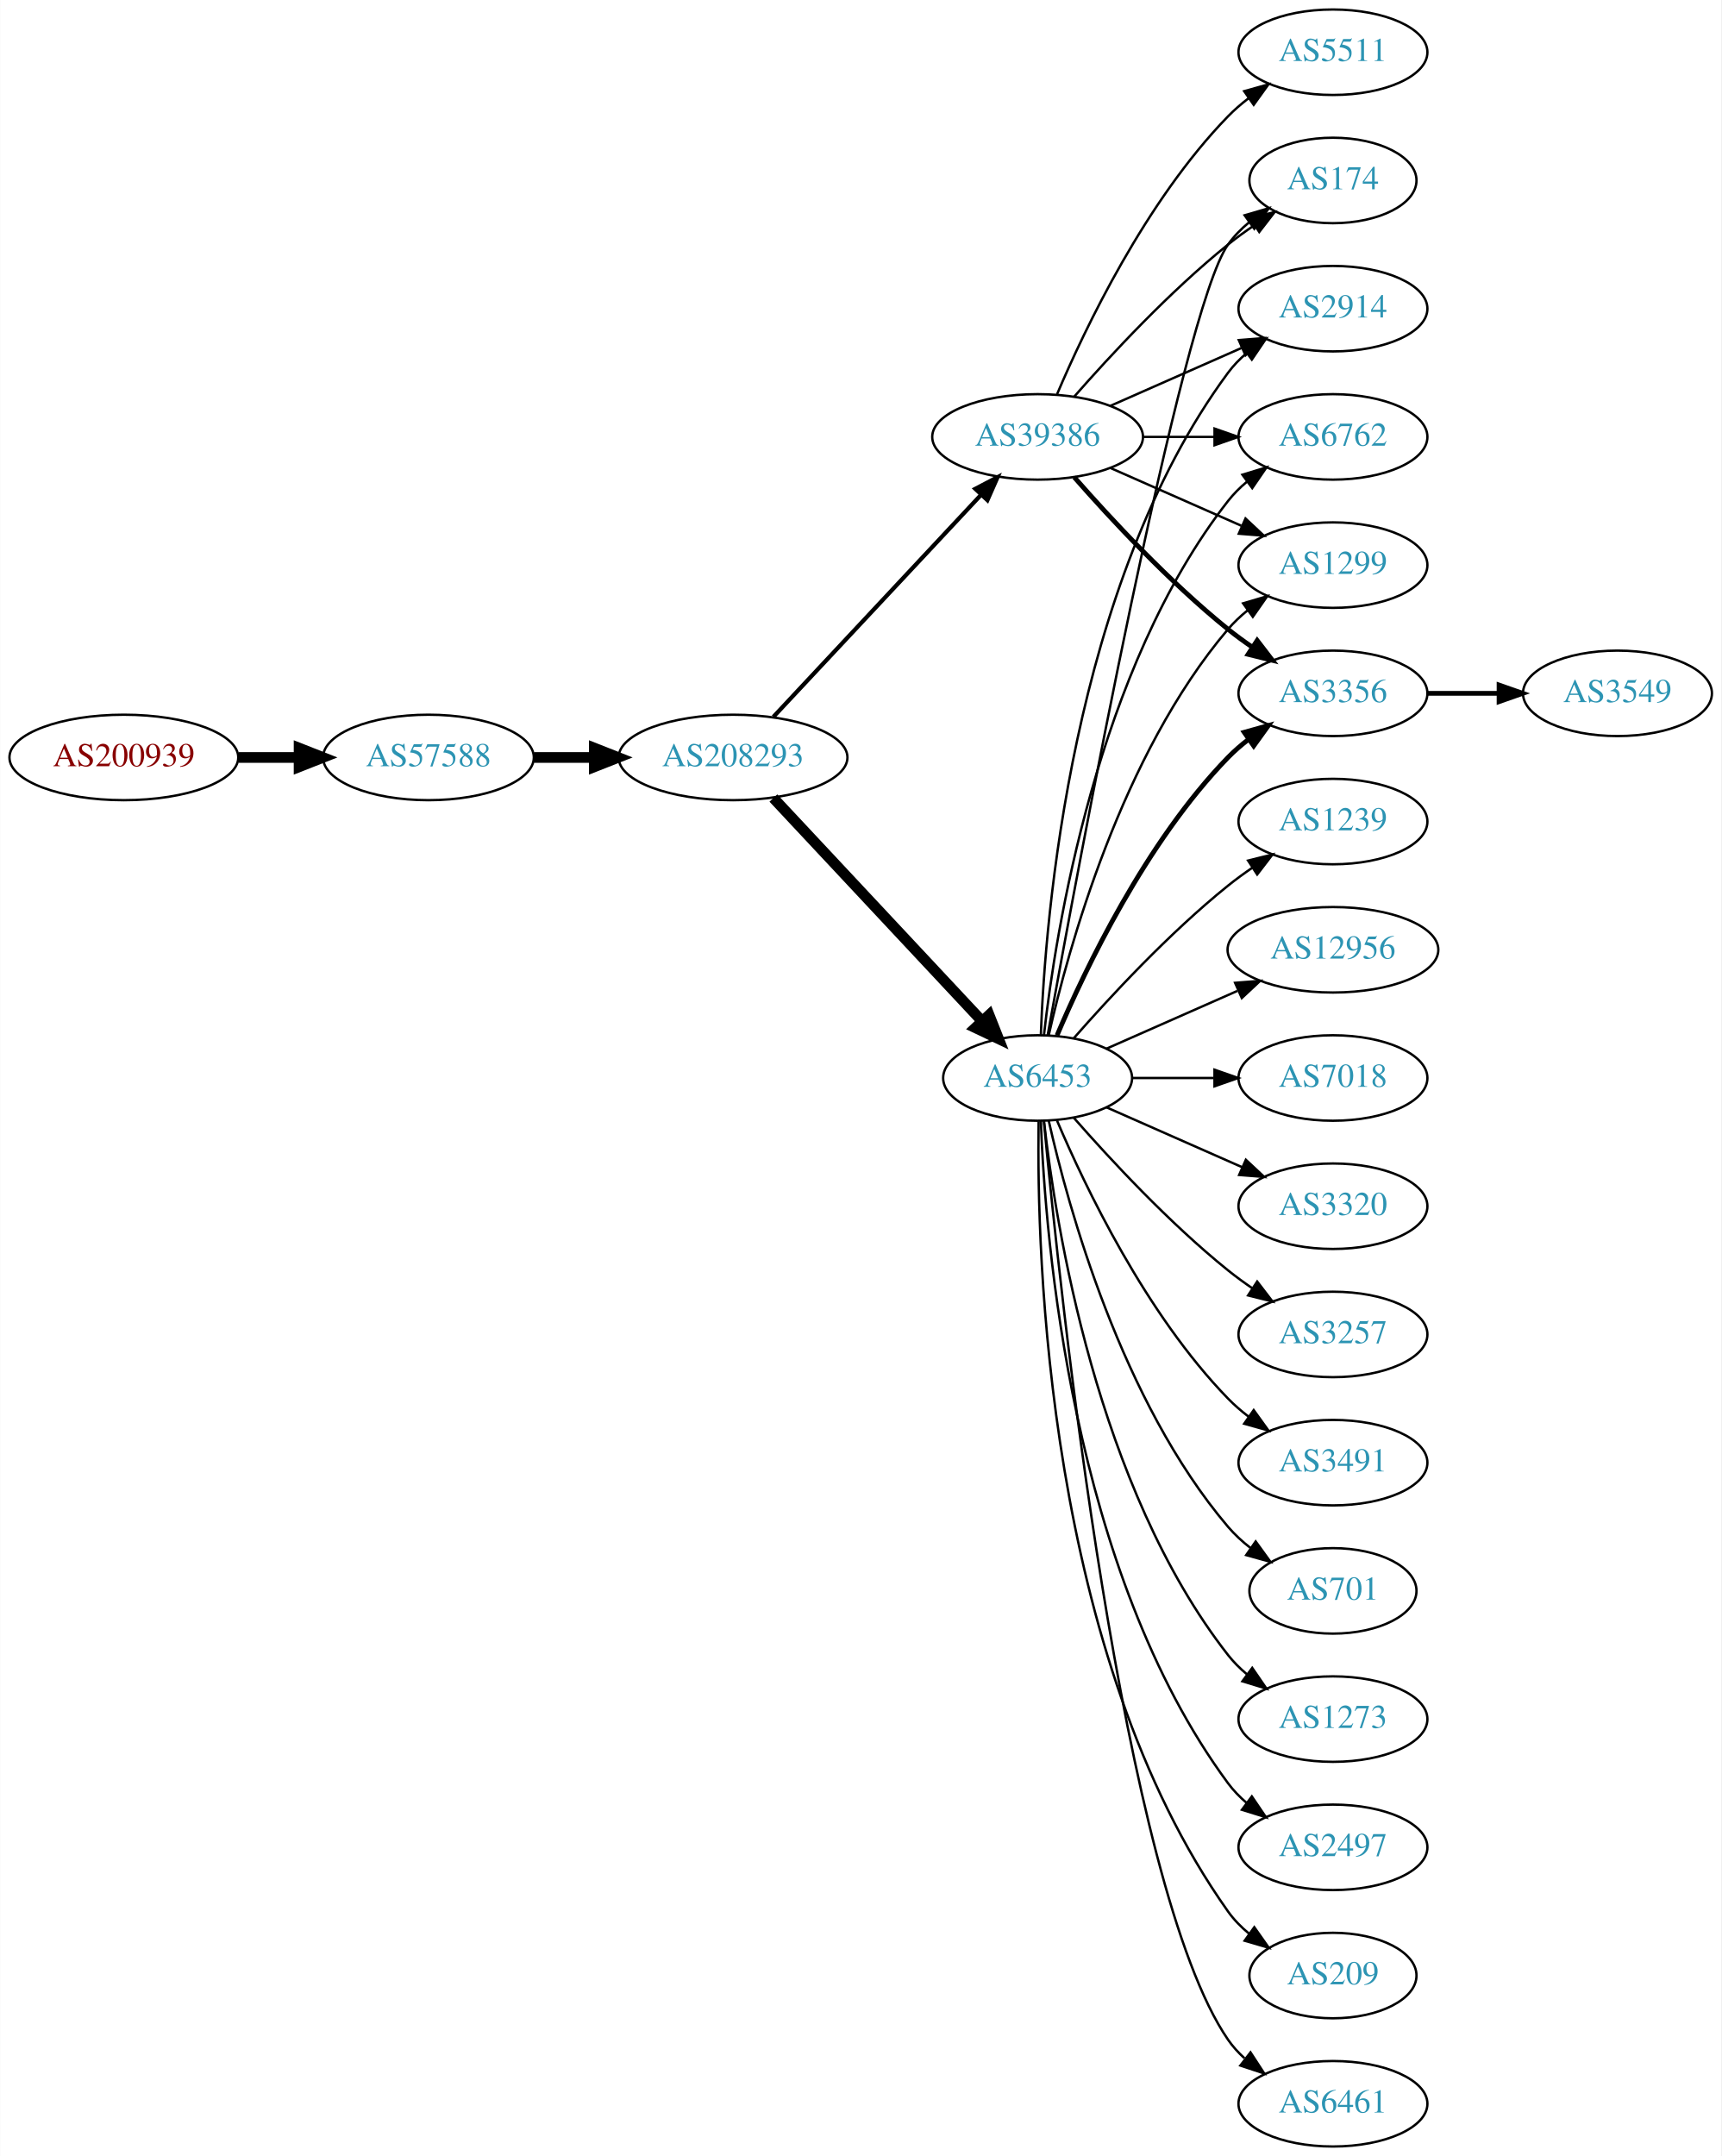
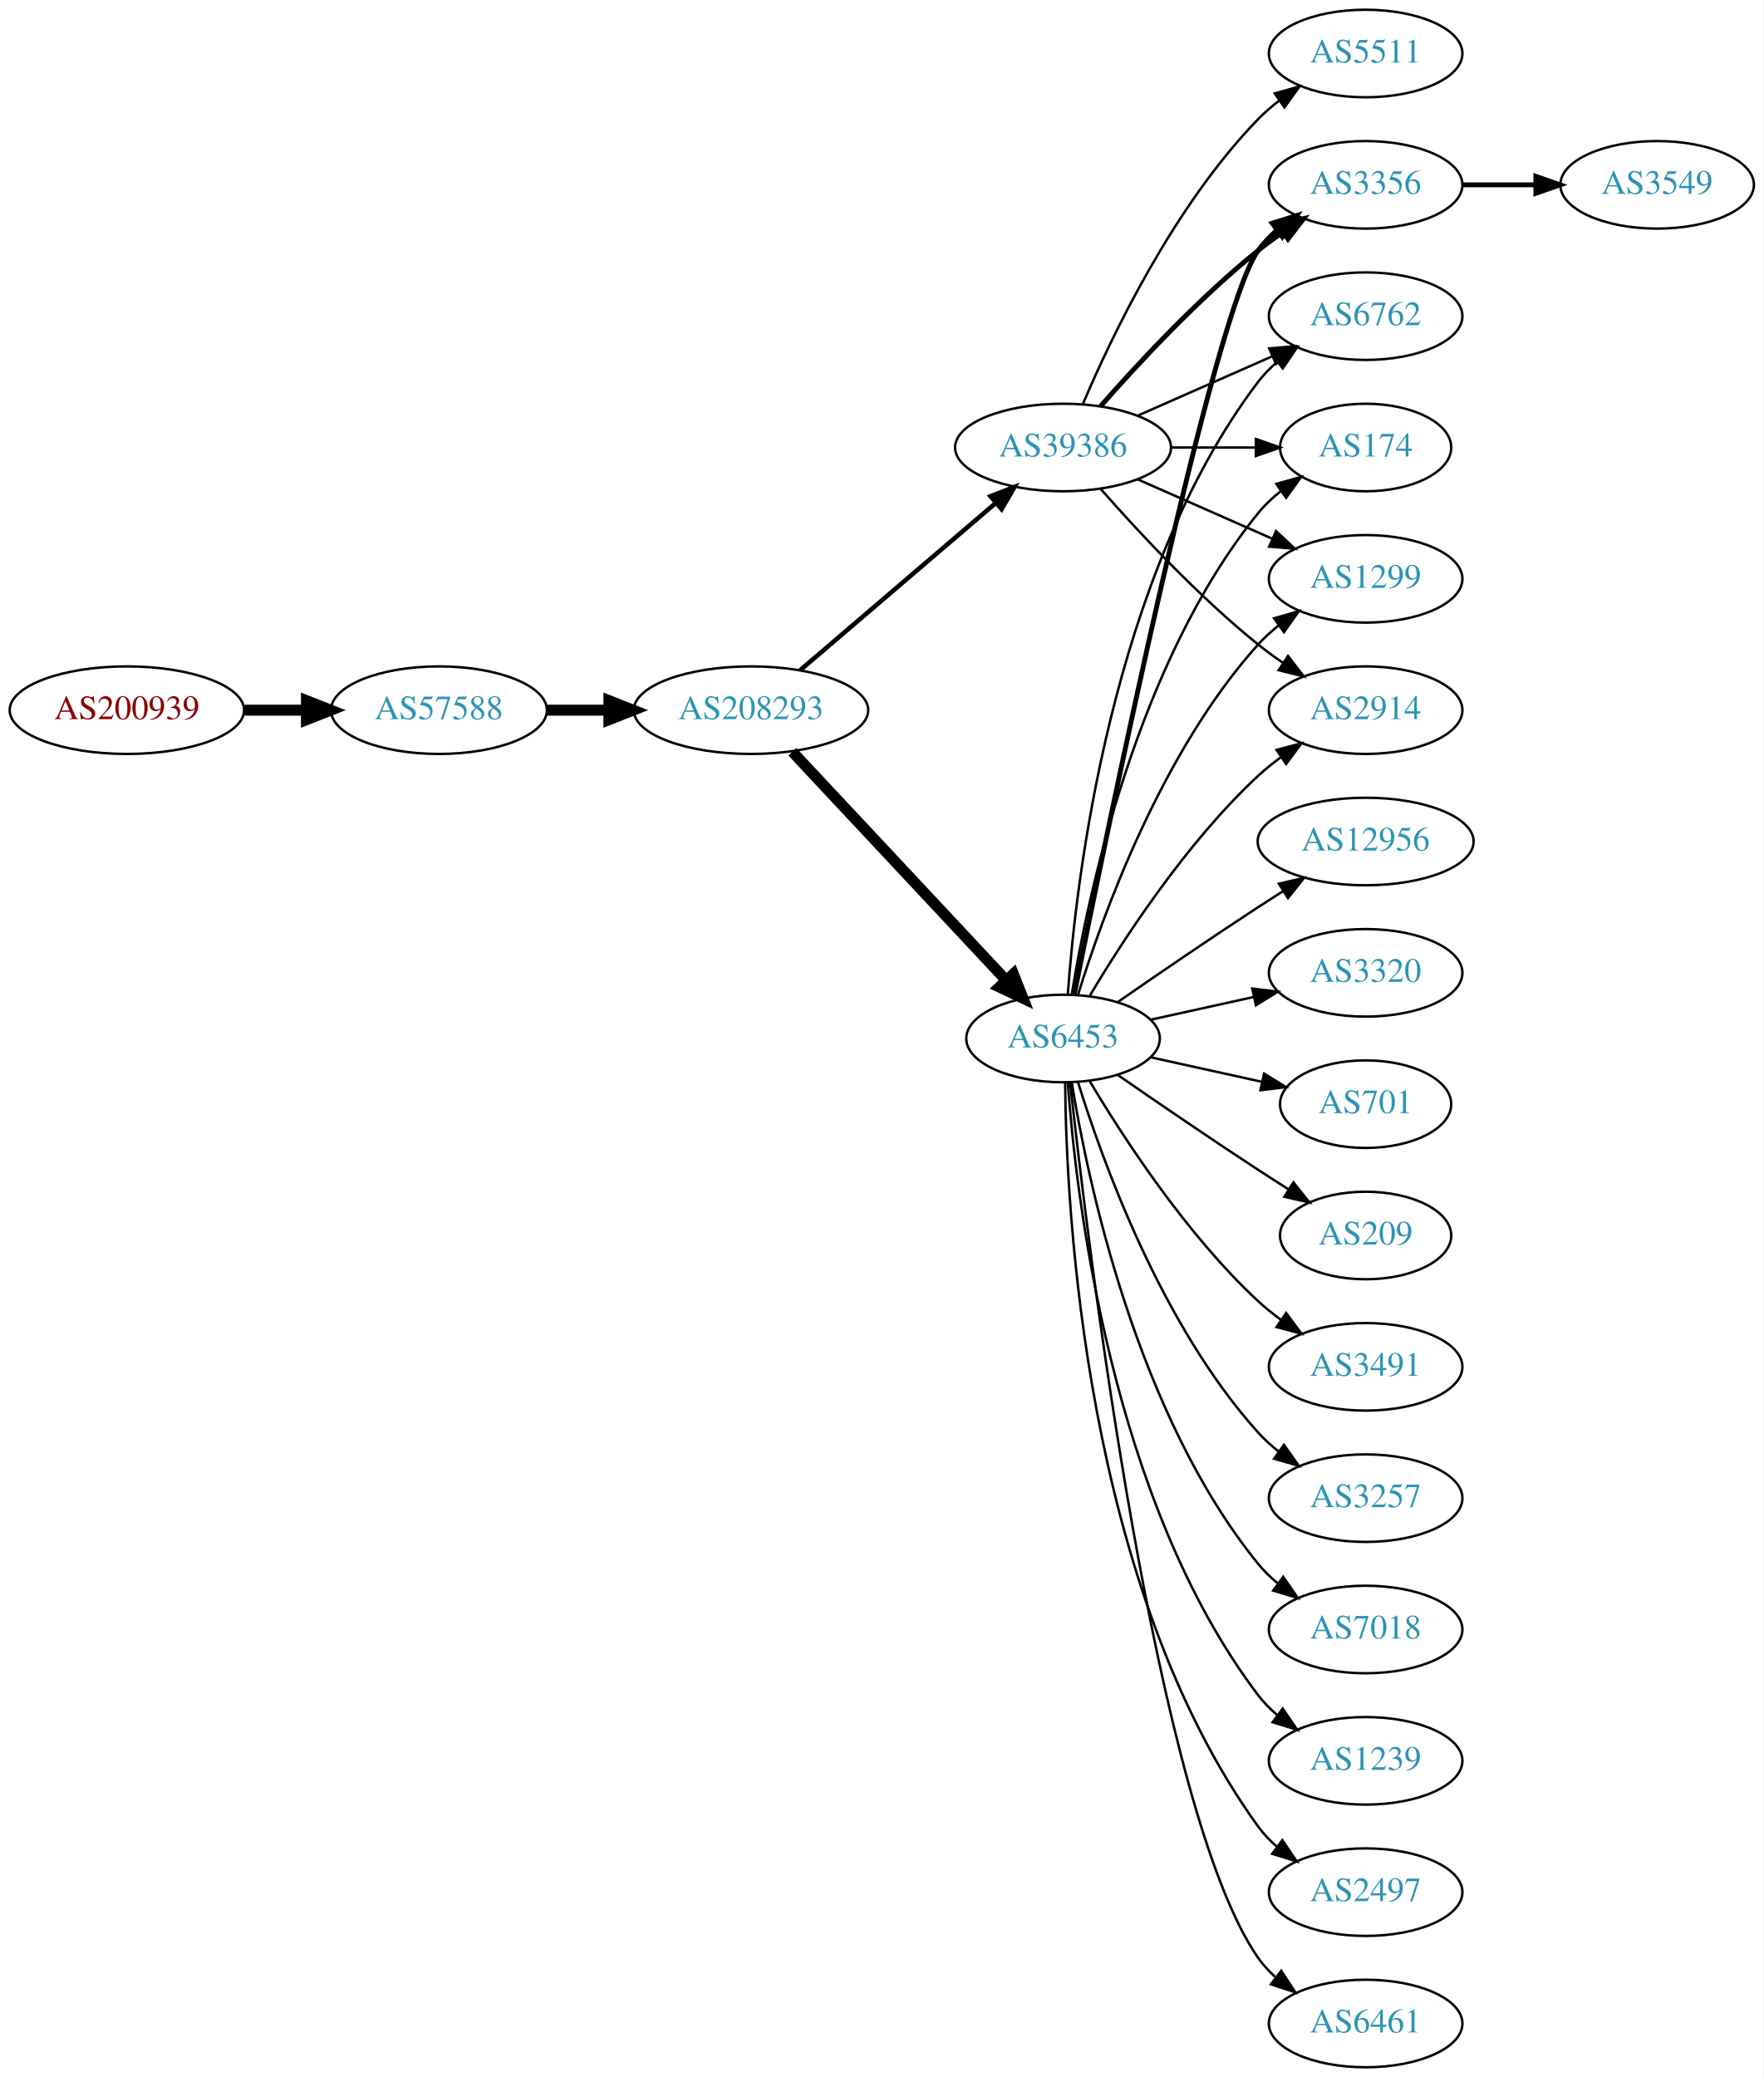
- <svg xmlns="http://www.w3.org/2000/svg" xmlns:xlink="http://www.w3.org/1999/xlink" width="725pt" height="908pt" viewBox="0.00 0.00 724.85 908.00">
-   <g id="graph0" class="graph" transform="scale(1 1) rotate(0) translate(4 904)">
-     <polygon fill="white" stroke="none" points="-4,4 -4,-904 720.852,-904 720.852,4 -4,4" />
+ <svg xmlns="http://www.w3.org/2000/svg" xmlns:xlink="http://www.w3.org/1999/xlink" width="725pt" height="854pt" viewBox="0.00 0.00 724.85 854.00">
+   <g id="graph0" class="graph" transform="scale(1 1) rotate(0) translate(4 850)">
+     <polygon fill="white" stroke="none" points="-4,4 -4,-850 720.852,-850 720.852,4 -4,4" />
    <g id="node1" class="node">
      <g id="a_node1">
        <a xlink:href="/asn/200939" xlink:title="AS200939 ~ LUKOIL Technology Services GmbH [AT]">
-           <ellipse fill="#ffffff" stroke="black" cx="48.096" cy="-585" rx="48.192" ry="18" />
-           <text text-anchor="middle" x="48.096" y="-581.3" font-family="Times,serif" font-size="14.00" fill="#880000">AS200939</text>
+           <ellipse fill="#ffffff" stroke="black" cx="48.096" cy="-558" rx="48.192" ry="18" />
+           <text text-anchor="middle" x="48.096" y="-554.3" font-family="Times,serif" font-size="14.00" fill="#880000">AS200939</text>
        </a>
      </g>
    </g>
    <g id="node2" class="node">
      <g id="a_node2">
        <a xlink:href="/asn/57588" xlink:title="AS57588 ~ HAYAT-ISP-ASN [IQ]">
-           <ellipse fill="#ffffff" stroke="black" cx="176.388" cy="-585" rx="44.393" ry="18" />
-           <text text-anchor="middle" x="176.388" y="-581.3" font-family="Times,serif" font-size="14.00" fill="#2c94b3">AS57588</text>
+           <ellipse fill="#ffffff" stroke="black" cx="176.388" cy="-558" rx="44.393" ry="18" />
+           <text text-anchor="middle" x="176.388" y="-554.3" font-family="Times,serif" font-size="14.00" fill="#2c94b3">AS57588</text>
        </a>
      </g>
    </g>
    <g id="edge1" class="edge">
-       <path fill="none" stroke="black" stroke-width="4.5" d="M96.481,-585C104.742,-585 113.386,-585 121.799,-585" />
-       <polygon fill="black" stroke="black" stroke-width="4.5" points="121.904,-588.938 131.904,-585 121.904,-581.063 121.904,-588.938" />
+       <path fill="none" stroke="black" stroke-width="4.5" d="M96.481,-558C104.742,-558 113.386,-558 121.799,-558" />
+       <polygon fill="black" stroke="black" stroke-width="4.5" points="121.904,-561.938 131.904,-558 121.904,-554.063 121.904,-561.938" />
    </g>
    <g id="node3" class="node">
      <g id="a_node3">
        <a xlink:href="/asn/208293" xlink:title="AS208293 ~ alsalam state company [IQ]">
-           <ellipse fill="#ffffff" stroke="black" cx="304.679" cy="-585" rx="48.192" ry="18" />
-           <text text-anchor="middle" x="304.679" y="-581.3" font-family="Times,serif" font-size="14.00" fill="#2c94b3">AS208293</text>
+           <ellipse fill="#ffffff" stroke="black" cx="304.679" cy="-558" rx="48.192" ry="18" />
+           <text text-anchor="middle" x="304.679" y="-554.3" font-family="Times,serif" font-size="14.00" fill="#2c94b3">AS208293</text>
        </a>
      </g>
    </g>
    <g id="edge2" class="edge">
-       <path fill="none" stroke="black" stroke-width="4.5" d="M220.85,-585C228.966,-585 237.564,-585 246.03,-585" />
-       <polygon fill="black" stroke="black" stroke-width="4.5" points="246.249,-588.938 256.249,-585 246.249,-581.063 246.249,-588.938" />
+       <path fill="none" stroke="black" stroke-width="4.5" d="M220.85,-558C228.966,-558 237.564,-558 246.03,-558" />
+       <polygon fill="black" stroke="black" stroke-width="4.5" points="246.249,-561.938 256.249,-558 246.249,-554.063 246.249,-561.938" />
    </g>
    <g id="node4" class="node">
      <g id="a_node4">
-         <a xlink:href="/asn/39386" xlink:title="AS39386 ~ Saudi Telecom Company JSC [SA]">
-           <ellipse fill="#ffffff" stroke="black" cx="432.971" cy="-720" rx="44.393" ry="18" />
-           <text text-anchor="middle" x="432.971" y="-716.3" font-family="Times,serif" font-size="14.00" fill="#2c94b3">AS39386</text>
+         <a xlink:href="/asn/6453" xlink:title="AS6453 ~ TATA COMMUNICATIONS (AMERICA) INC [US]">
+           <ellipse fill="#ffffff" stroke="black" cx="432.971" cy="-423" rx="39.794" ry="18" />
+           <text text-anchor="middle" x="432.971" y="-419.3" font-family="Times,serif" font-size="14.00" fill="#2c94b3">AS6453</text>
        </a>
      </g>
    </g>
    <g id="edge3" class="edge">
-       <path fill="none" stroke="black" stroke-width="1.75" d="M321.674,-602.098C343.785,-625.733 383.813,-668.522 409.085,-695.536" />
-       <polygon fill="black" stroke="black" stroke-width="1.75" points="406.719,-698.129 416.106,-703.041 411.83,-693.347 406.719,-698.129" />
+       <path fill="none" stroke="black" stroke-width="4.5" d="M321.674,-540.902C343.905,-517.138 384.251,-474.01 409.498,-447.023" />
+       <polygon fill="black" stroke="black" stroke-width="4.5" points="412.545,-449.529 416.501,-439.537 406.794,-444.149 412.545,-449.529" />
    </g>
    <g id="node5" class="node">
      <g id="a_node5">
-         <a xlink:href="/asn/6453" xlink:title="AS6453 ~ TATA COMMUNICATIONS (AMERICA) INC [US]">
-           <ellipse fill="#ffffff" stroke="black" cx="432.971" cy="-450" rx="39.794" ry="18" />
-           <text text-anchor="middle" x="432.971" y="-446.3" font-family="Times,serif" font-size="14.00" fill="#2c94b3">AS6453</text>
+         <a xlink:href="/asn/39386" xlink:title="AS39386 ~ Saudi Telecom Company JSC [SA]">
+           <ellipse fill="#ffffff" stroke="black" cx="432.971" cy="-666" rx="44.393" ry="18" />
+           <text text-anchor="middle" x="432.971" y="-662.3" font-family="Times,serif" font-size="14.00" fill="#2c94b3">AS39386</text>
        </a>
      </g>
    </g>
    <g id="edge4" class="edge">
-       <path fill="none" stroke="black" stroke-width="4.5" d="M321.674,-567.902C343.905,-544.138 384.251,-501.01 409.498,-474.023" />
-       <polygon fill="black" stroke="black" stroke-width="4.5" points="412.545,-476.529 416.501,-466.537 406.794,-471.149 412.545,-476.529" />
+       <path fill="none" stroke="black" stroke-width="1.853" d="M324.86,-574.403C346.311,-592.746 381.198,-622.581 405.299,-643.191" />
+       <polygon fill="black" stroke="black" stroke-width="1.853" points="403.149,-645.957 413.023,-649.797 407.698,-640.637 403.149,-645.957" />
    </g>
    <g id="node6" class="node">
      <g id="a_node6">
+         <a xlink:href="/asn/2497" xlink:title="AS2497 ~ Internet Initiative Japan Inc. [JP]">
+           <ellipse fill="#ffffff" stroke="black" cx="557.363" cy="-72" rx="39.794" ry="18" />
+           <text text-anchor="middle" x="557.363" y="-68.3" font-family="Times,serif" font-size="14.00" fill="#2c94b3">AS2497</text>
+         </a>
+       </g>
+     </g>
+     <g id="edge5" class="edge">
+       <path fill="none" stroke="black" d="M433.823,-404.922C434.272,-352.439 441.925,-197.548 513.167,-99 515.369,-95.954 518.031,-93.175 520.938,-90.659" />
+       <polygon fill="black" stroke="black" points="523.134,-93.388 529.063,-84.608 518.953,-87.774 523.134,-93.388" />
+     </g>
+     <g id="node7" class="node">
+       <g id="a_node7">
+         <a xlink:href="/asn/2914" xlink:title="AS2914 ~ NTT America, Inc. [US]">
+           <ellipse fill="#ffffff" stroke="black" cx="557.363" cy="-558" rx="39.794" ry="18" />
+           <text text-anchor="middle" x="557.363" y="-554.3" font-family="Times,serif" font-size="14.00" fill="#2c94b3">AS2914</text>
+         </a>
+       </g>
+     </g>
+     <g id="edge6" class="edge">
+       <path fill="none" stroke="black" d="M444.017,-440.671C457.588,-463.472 483.52,-503.472 513.167,-531 516.073,-533.699 519.287,-536.28 522.611,-538.703" />
+       <polygon fill="black" stroke="black" points="520.746,-541.667 530.989,-544.375 524.67,-535.87 520.746,-541.667" />
+     </g>
+     <g id="node8" class="node">
+       <g id="a_node8">
+         <a xlink:href="/asn/6461" xlink:title="AS6461 ~ Zayo Bandwidth [US]">
+           <ellipse fill="#ffffff" stroke="black" cx="557.363" cy="-18" rx="39.794" ry="18" />
+           <text text-anchor="middle" x="557.363" y="-14.3" font-family="Times,serif" font-size="14.00" fill="#2c94b3">AS6461</text>
+         </a>
+       </g>
+     </g>
+     <g id="edge7" class="edge">
+       <path fill="none" stroke="black" d="M435.873,-404.91C443.191,-337.967 471.243,-105.068 513.167,-45 515.141,-42.172 517.516,-39.578 520.124,-37.214" />
+       <polygon fill="black" stroke="black" points="522.677,-39.668 528.48,-30.803 518.416,-34.114 522.677,-39.668" />
+     </g>
+     <g id="node9" class="node">
+       <g id="a_node9">
+         <a xlink:href="/asn/12956" xlink:title="AS12956 ~ TELXIUS [ES]">
+           <ellipse fill="#ffffff" stroke="black" cx="557.363" cy="-504" rx="44.393" ry="18" />
+           <text text-anchor="middle" x="557.363" y="-500.3" font-family="Times,serif" font-size="14.00" fill="#2c94b3">AS12956</text>
+         </a>
+       </g>
+     </g>
+     <g id="edge8" class="edge">
+       <path fill="none" stroke="black" d="M455.328,-437.901C471.179,-448.877 493.382,-464.079 513.167,-477 516.488,-479.169 519.97,-481.406 523.456,-483.621" />
+       <polygon fill="black" stroke="black" points="521.713,-486.66 532.039,-489.032 525.446,-480.738 521.713,-486.66" />
+     </g>
+     <g id="node10" class="node">
+       <g id="a_node10">
+         <a xlink:href="/asn/3320" xlink:title="AS3320 ~ DTAG [DE]">
+           <ellipse fill="#ffffff" stroke="black" cx="557.363" cy="-450" rx="39.794" ry="18" />
+           <text text-anchor="middle" x="557.363" y="-446.3" font-family="Times,serif" font-size="14.00" fill="#2c94b3">AS3320</text>
+         </a>
+       </g>
+     </g>
+     <g id="edge9" class="edge">
+       <path fill="none" stroke="black" d="M469.044,-430.737C482.231,-433.646 497.411,-436.995 511.377,-440.076" />
+       <polygon fill="black" stroke="black" points="510.766,-443.525 521.286,-442.262 512.274,-436.69 510.766,-443.525" />
+     </g>
+     <g id="node11" class="node">
+       <g id="a_node11">
+         <a xlink:href="/asn/701" xlink:title="AS701 ~ UUNET [US]">
+           <ellipse fill="#ffffff" stroke="black" cx="557.363" cy="-396" rx="35.194" ry="18" />
+           <text text-anchor="middle" x="557.363" y="-392.3" font-family="Times,serif" font-size="14.00" fill="#2c94b3">AS701</text>
+         </a>
+       </g>
+     </g>
+     <g id="edge10" class="edge">
+       <path fill="none" stroke="black" d="M469.044,-415.263C483.277,-412.123 499.832,-408.471 514.676,-405.196" />
+       <polygon fill="black" stroke="black" points="515.619,-408.572 524.63,-403 514.111,-401.737 515.619,-408.572" />
+     </g>
+     <g id="node12" class="node">
+       <g id="a_node12">
+         <a xlink:href="/asn/209" xlink:title="AS209 ~ CenturyLink Communications, LLC [US]">
+           <ellipse fill="#ffffff" stroke="black" cx="557.363" cy="-342" rx="35.194" ry="18" />
+           <text text-anchor="middle" x="557.363" y="-338.3" font-family="Times,serif" font-size="14.00" fill="#2c94b3">AS209</text>
+         </a>
+       </g>
+     </g>
+     <g id="edge11" class="edge">
+       <path fill="none" stroke="black" d="M455.328,-408.099C471.179,-397.123 493.382,-381.921 513.167,-369 517.212,-366.358 521.497,-363.615 525.736,-360.933" />
+       <polygon fill="black" stroke="black" points="527.674,-363.85 534.281,-355.568 523.951,-357.921 527.674,-363.85" />
+     </g>
+     <g id="node13" class="node">
+       <g id="a_node13">
+         <a xlink:href="/asn/3491" xlink:title="AS3491 ~ PCCW Global, Inc. [US]">
+           <ellipse fill="#ffffff" stroke="black" cx="557.363" cy="-288" rx="39.794" ry="18" />
+           <text text-anchor="middle" x="557.363" y="-284.3" font-family="Times,serif" font-size="14.00" fill="#2c94b3">AS3491</text>
+         </a>
+       </g>
+     </g>
+     <g id="edge12" class="edge">
+       <path fill="none" stroke="black" d="M444.017,-405.329C457.588,-382.528 483.52,-342.528 513.167,-315 516.073,-312.301 519.287,-309.72 522.611,-307.297" />
+       <polygon fill="black" stroke="black" points="524.67,-310.13 530.989,-301.625 520.746,-304.333 524.67,-310.13" />
+     </g>
+     <g id="node14" class="node">
+       <g id="a_node14">
+         <a xlink:href="/asn/3257" xlink:title="AS3257 ~ GTT [DE]">
+           <ellipse fill="#ffffff" stroke="black" cx="557.363" cy="-234" rx="39.794" ry="18" />
+           <text text-anchor="middle" x="557.363" y="-230.3" font-family="Times,serif" font-size="14.00" fill="#2c94b3">AS3257</text>
+         </a>
+       </g>
+     </g>
+     <g id="edge13" class="edge">
+       <path fill="none" stroke="black" d="M439.109,-405.06C449.012,-373.021 473.349,-305.188 513.167,-261 515.683,-258.208 518.555,-255.599 521.594,-253.188" />
+       <polygon fill="black" stroke="black" points="523.777,-255.93 529.902,-247.285 519.723,-250.224 523.777,-255.93" />
+     </g>
+     <g id="node15" class="node">
+       <g id="a_node15">
+         <a xlink:href="/asn/3356" xlink:title="AS3356 ~ Level 3 Parent, LLC [US]">
+           <ellipse fill="#ffffff" stroke="black" cx="557.363" cy="-774" rx="39.794" ry="18" />
+           <text text-anchor="middle" x="557.363" y="-770.3" font-family="Times,serif" font-size="14.00" fill="#2c94b3">AS3356</text>
+         </a>
+       </g>
+     </g>
+     <g id="edge14" class="edge">
+       <path fill="none" stroke="black" stroke-width="2" d="M437.554,-441.049C450.452,-505.45 494.721,-721.483 513.167,-747 515.369,-750.046 518.031,-752.825 520.938,-755.341" />
+       <polygon fill="black" stroke="black" stroke-width="2" points="518.953,-758.226 529.063,-761.392 523.134,-752.612 518.953,-758.226" />
+     </g>
+     <g id="node16" class="node">
+       <g id="a_node16">
+         <a xlink:href="/asn/7018" xlink:title="AS7018 ~ AT&amp;T Services, Inc. [US]">
+           <ellipse fill="#ffffff" stroke="black" cx="557.363" cy="-180" rx="39.794" ry="18" />
+           <text text-anchor="middle" x="557.363" y="-176.3" font-family="Times,serif" font-size="14.00" fill="#2c94b3">AS7018</text>
+         </a>
+       </g>
+     </g>
+     <g id="edge15" class="edge">
+       <path fill="none" stroke="black" d="M436.552,-404.822C443.007,-365.003 463.078,-268.714 513.167,-207 515.536,-204.082 518.309,-201.388 521.286,-198.925" />
+       <polygon fill="black" stroke="black" points="523.477,-201.659 529.508,-192.948 519.361,-195.997 523.477,-201.659" />
+     </g>
+     <g id="node17" class="node">
+       <g id="a_node17">
        <a xlink:href="/asn/6762" xlink:title="AS6762 ~ TELECOM ITALIA SPARKLE S.p.A. [IT]">
          <ellipse fill="#ffffff" stroke="black" cx="557.363" cy="-720" rx="39.794" ry="18" />
          <text text-anchor="middle" x="557.363" y="-716.3" font-family="Times,serif" font-size="14.00" fill="#2c94b3">AS6762</text>
        </a>
      </g>
    </g>
-     <g id="edge5" class="edge">
-       <path fill="none" stroke="black" d="M477.467,-720C487.156,-720 497.492,-720 507.385,-720" />
-       <polygon fill="black" stroke="black" points="507.488,-723.5 517.488,-720 507.488,-716.5 507.488,-723.5" />
-     </g>
-     <g id="node7" class="node">
-       <g id="a_node7">
-         <a xlink:href="/asn/5511" xlink:title="AS5511 ~ Orange S.A. [FR]">
-           <ellipse fill="#ffffff" stroke="black" cx="557.363" cy="-882" rx="39.794" ry="18" />
-           <text text-anchor="middle" x="557.363" y="-878.3" font-family="Times,serif" font-size="14.00" fill="#2c94b3">AS5511</text>
-         </a>
-       </g>
-     </g>
-     <g id="edge6" class="edge">
-       <path fill="none" stroke="black" d="M441.162,-737.975C452.929,-765.682 478.503,-819.348 513.167,-855 515.787,-857.695 518.728,-860.239 521.811,-862.608" />
-       <polygon fill="black" stroke="black" points="519.977,-865.597 530.179,-868.455 523.986,-859.859 519.977,-865.597" />
-     </g>
-     <g id="node8" class="node">
-       <g id="a_node8">
-         <a xlink:href="/asn/1299" xlink:title="AS1299 ~ Telia Carrier [EU]">
-           <ellipse fill="#ffffff" stroke="black" cx="557.363" cy="-666" rx="39.794" ry="18" />
-           <text text-anchor="middle" x="557.363" y="-662.3" font-family="Times,serif" font-size="14.00" fill="#2c94b3">AS1299</text>
-         </a>
-       </g>
-     </g>
-     <g id="edge7" class="edge">
-       <path fill="none" stroke="black" d="M463.599,-706.928C480.193,-699.607 501.053,-690.403 518.786,-682.579" />
-       <polygon fill="black" stroke="black" points="520.533,-685.634 528.27,-678.395 517.708,-679.23 520.533,-685.634" />
-     </g>
-     <g id="node9" class="node">
-       <g id="a_node9">
-         <a xlink:href="/asn/3356" xlink:title="AS3356 ~ Level 3 Parent, LLC [US]">
-           <ellipse fill="#ffffff" stroke="black" cx="557.363" cy="-612" rx="39.794" ry="18" />
-           <text text-anchor="middle" x="557.363" y="-608.3" font-family="Times,serif" font-size="14.00" fill="#2c94b3">AS3356</text>
-         </a>
-       </g>
-     </g>
-     <g id="edge8" class="edge">
-       <path fill="none" stroke="black" stroke-width="2" d="M448.404,-703.017C463.535,-685.771 488.499,-658.852 513.167,-639 516.423,-636.38 519.948,-633.808 523.532,-631.354" />
-       <polygon fill="black" stroke="black" stroke-width="2" points="525.451,-634.281 531.905,-625.879 521.62,-628.423 525.451,-634.281" />
-     </g>
-     <g id="node10" class="node">
-       <g id="a_node10">
-         <a xlink:href="/asn/174" xlink:title="AS174 ~ Cogent Communications [US]">
-           <ellipse fill="#ffffff" stroke="black" cx="557.363" cy="-828" rx="35.194" ry="18" />
-           <text text-anchor="middle" x="557.363" y="-824.3" font-family="Times,serif" font-size="14.00" fill="#2c94b3">AS174</text>
-         </a>
-       </g>
-     </g>
-     <g id="edge9" class="edge">
-       <path fill="none" stroke="black" d="M448.404,-736.983C463.535,-754.229 488.499,-781.148 513.167,-801 516.672,-803.821 520.49,-806.587 524.358,-809.208" />
-       <polygon fill="black" stroke="black" points="522.509,-812.18 532.804,-814.682 526.316,-806.306 522.509,-812.18" />
-     </g>
-     <g id="node11" class="node">
-       <g id="a_node11">
-         <a xlink:href="/asn/2914" xlink:title="AS2914 ~ NTT America, Inc. [US]">
-           <ellipse fill="#ffffff" stroke="black" cx="557.363" cy="-774" rx="39.794" ry="18" />
-           <text text-anchor="middle" x="557.363" y="-770.3" font-family="Times,serif" font-size="14.00" fill="#2c94b3">AS2914</text>
-         </a>
-       </g>
-     </g>
-     <g id="edge10" class="edge">
-       <path fill="none" stroke="black" d="M463.599,-733.072C480.193,-740.393 501.053,-749.597 518.786,-757.421" />
-       <polygon fill="black" stroke="black" points="517.708,-760.77 528.27,-761.605 520.533,-754.366 517.708,-760.77" />
-     </g>
    <g id="edge16" class="edge">
-       <path fill="none" stroke="black" d="M435.65,-468.129C440.481,-511.368 457.822,-622.216 513.167,-693 515.482,-695.961 518.219,-698.683 521.174,-701.164" />
-       <polygon fill="black" stroke="black" points="519.23,-704.078 529.365,-707.165 523.368,-698.432 519.23,-704.078" />
-     </g>
-     <g id="edge24" class="edge">
-       <path fill="none" stroke="black" d="M437.665,-468.075C445.805,-504.148 468.238,-586.14 513.167,-639 515.601,-641.864 518.418,-644.521 521.423,-646.961" />
-       <polygon fill="black" stroke="black" points="519.522,-649.905 529.683,-652.906 523.611,-644.224 519.522,-649.905" />
-     </g>
-     <g id="edge21" class="edge">
-       <path fill="none" stroke="black" stroke-width="2" d="M441.162,-467.975C452.929,-495.682 478.503,-549.348 513.167,-585 515.787,-587.695 518.728,-590.239 521.811,-592.608" />
-       <polygon fill="black" stroke="black" stroke-width="2" points="519.977,-595.597 530.179,-598.455 523.986,-589.859 519.977,-595.597" />
-     </g>
-     <g id="edge17" class="edge">
-       <path fill="none" stroke="black" d="M437.216,-468.129C449.489,-536.065 493.377,-773.105 513.167,-801 515.643,-804.489 518.725,-807.624 522.096,-810.413" />
-       <polygon fill="black" stroke="black" points="520.167,-813.336 530.338,-816.3 524.235,-807.64 520.167,-813.336" />
-     </g>
-     <g id="edge15" class="edge">
-       <path fill="none" stroke="black" d="M434.323,-467.993C436.149,-517.457 447.203,-657.73 513.167,-747 515.401,-750.023 518.083,-752.786 521.004,-755.293" />
-       <polygon fill="black" stroke="black" points="519.03,-758.186 529.148,-761.331 523.199,-752.563 519.03,-758.186" />
-     </g>
-     <g id="node12" class="node">
-       <g id="a_node12">
-         <a xlink:href="/asn/1273" xlink:title="AS1273 ~ Vodafone Group PLC [EU]">
-           <ellipse fill="#ffffff" stroke="black" cx="557.363" cy="-180" rx="39.794" ry="18" />
-           <text text-anchor="middle" x="557.363" y="-176.3" font-family="Times,serif" font-size="14.00" fill="#2c94b3">AS1273</text>
-         </a>
-       </g>
-     </g>
-     <g id="edge11" class="edge">
-       <path fill="none" stroke="black" d="M435.65,-431.871C440.481,-388.632 457.822,-277.784 513.167,-207 515.482,-204.039 518.219,-201.317 521.174,-198.836" />
-       <polygon fill="black" stroke="black" points="523.368,-201.568 529.365,-192.835 519.23,-195.922 523.368,-201.568" />
-     </g>
-     <g id="node13" class="node">
-       <g id="a_node13">
-         <a xlink:href="/asn/2497" xlink:title="AS2497 ~ Internet Initiative Japan Inc. [JP]">
-           <ellipse fill="#ffffff" stroke="black" cx="557.363" cy="-126" rx="39.794" ry="18" />
-           <text text-anchor="middle" x="557.363" y="-122.3" font-family="Times,serif" font-size="14.00" fill="#2c94b3">AS2497</text>
-         </a>
-       </g>
-     </g>
-     <g id="edge12" class="edge">
-       <path fill="none" stroke="black" d="M434.323,-432.007C436.149,-382.543 447.203,-242.27 513.167,-153 515.401,-149.977 518.083,-147.214 521.004,-144.707" />
-       <polygon fill="black" stroke="black" points="523.199,-147.437 529.148,-138.669 519.03,-141.814 523.199,-147.437" />
-     </g>
-     <g id="node14" class="node">
-       <g id="a_node14">
-         <a xlink:href="/asn/209" xlink:title="AS209 ~ CenturyLink Communications, LLC [US]">
-           <ellipse fill="#ffffff" stroke="black" cx="557.363" cy="-72" rx="35.194" ry="18" />
-           <text text-anchor="middle" x="557.363" y="-68.3" font-family="Times,serif" font-size="14.00" fill="#2c94b3">AS209</text>
-         </a>
-       </g>
-     </g>
-     <g id="edge13" class="edge">
-       <path fill="none" stroke="black" d="M433.388,-431.638C432.533,-376.042 436.718,-206.759 513.167,-99 515.643,-95.511 518.725,-92.376 522.096,-89.587" />
-       <polygon fill="black" stroke="black" points="524.235,-92.36 530.338,-83.7 520.167,-86.664 524.235,-92.36" />
-     </g>
-     <g id="node15" class="node">
-       <g id="a_node15">
-         <a xlink:href="/asn/6461" xlink:title="AS6461 ~ Zayo Bandwidth [US]">
-           <ellipse fill="#ffffff" stroke="black" cx="557.363" cy="-18" rx="39.794" ry="18" />
-           <text text-anchor="middle" x="557.363" y="-14.3" font-family="Times,serif" font-size="14.00" fill="#2c94b3">AS6461</text>
-         </a>
-       </g>
-     </g>
-     <g id="edge14" class="edge">
-       <path fill="none" stroke="black" d="M435.624,-431.599C442.236,-361.217 468.599,-109.779 513.167,-45 515.122,-42.158 517.484,-39.556 520.083,-37.186" />
-       <polygon fill="black" stroke="black" points="522.635,-39.639 528.425,-30.765 518.366,-34.092 522.635,-39.639" />
-     </g>
-     <g id="node16" class="node">
-       <g id="a_node16">
-         <a xlink:href="/asn/1239" xlink:title="AS1239 ~ Sprint [US]">
-           <ellipse fill="#ffffff" stroke="black" cx="557.363" cy="-558" rx="39.794" ry="18" />
-           <text text-anchor="middle" x="557.363" y="-554.3" font-family="Times,serif" font-size="14.00" fill="#2c94b3">AS1239</text>
-         </a>
-       </g>
-     </g>
-     <g id="edge18" class="edge">
-       <path fill="none" stroke="black" d="M448.123,-466.663C463.225,-483.894 488.346,-511.024 513.167,-531 516.423,-533.62 519.948,-536.192 523.532,-538.646" />
-       <polygon fill="black" stroke="black" points="521.62,-541.577 531.905,-544.121 525.451,-535.719 521.62,-541.577" />
-     </g>
-     <g id="node17" class="node">
-       <g id="a_node17">
-         <a xlink:href="/asn/12956" xlink:title="AS12956 ~ TELXIUS [ES]">
-           <ellipse fill="#ffffff" stroke="black" cx="557.363" cy="-504" rx="44.393" ry="18" />
-           <text text-anchor="middle" x="557.363" y="-500.3" font-family="Times,serif" font-size="14.00" fill="#2c94b3">AS12956</text>
-         </a>
-       </g>
-     </g>
-     <g id="edge19" class="edge">
-       <path fill="none" stroke="black" d="M462.05,-462.389C478.366,-469.587 499.177,-478.769 517.097,-486.675" />
-       <polygon fill="black" stroke="black" points="516.146,-490.081 526.708,-490.916 518.971,-483.677 516.146,-490.081" />
+       <path fill="none" stroke="black" d="M434.92,-441.036C438.206,-487.457 452.516,-613.007 513.167,-693 515.438,-695.995 518.146,-698.74 521.082,-701.235" />
+       <polygon fill="black" stroke="black" points="519.122,-704.138 529.247,-707.256 523.276,-698.504 519.122,-704.138" />
    </g>
    <g id="node18" class="node">
      <g id="a_node18">
-         <a xlink:href="/asn/7018" xlink:title="AS7018 ~ AT&amp;T Services, Inc. [US]">
-           <ellipse fill="#ffffff" stroke="black" cx="557.363" cy="-450" rx="39.794" ry="18" />
-           <text text-anchor="middle" x="557.363" y="-446.3" font-family="Times,serif" font-size="14.00" fill="#2c94b3">AS7018</text>
-         </a>
-       </g>
-     </g>
-     <g id="edge20" class="edge">
-       <path fill="none" stroke="black" d="M472.697,-450C483.635,-450 495.686,-450 507.152,-450" />
-       <polygon fill="black" stroke="black" points="507.47,-453.5 517.47,-450 507.469,-446.5 507.47,-453.5" />
+         <a xlink:href="/asn/1239" xlink:title="AS1239 ~ Sprint [US]">
+           <ellipse fill="#ffffff" stroke="black" cx="557.363" cy="-126" rx="39.794" ry="18" />
+           <text text-anchor="middle" x="557.363" y="-122.3" font-family="Times,serif" font-size="14.00" fill="#2c94b3">AS1239</text>
+         </a>
+       </g>
+     </g>
+     <g id="edge17" class="edge">
+       <path fill="none" stroke="black" d="M434.92,-404.964C438.206,-358.543 452.516,-232.993 513.167,-153 515.438,-150.005 518.146,-147.26 521.082,-144.765" />
+       <polygon fill="black" stroke="black" points="523.276,-147.496 529.247,-138.744 519.122,-141.862 523.276,-147.496" />
    </g>
    <g id="node19" class="node">
      <g id="a_node19">
-         <a xlink:href="/asn/3320" xlink:title="AS3320 ~ DTAG [DE]">
-           <ellipse fill="#ffffff" stroke="black" cx="557.363" cy="-396" rx="39.794" ry="18" />
-           <text text-anchor="middle" x="557.363" y="-392.3" font-family="Times,serif" font-size="14.00" fill="#2c94b3">AS3320</text>
-         </a>
-       </g>
-     </g>
-     <g id="edge22" class="edge">
-       <path fill="none" stroke="black" d="M462.05,-437.611C478.998,-430.134 500.796,-420.517 519.165,-412.412" />
-       <polygon fill="black" stroke="black" points="520.678,-415.57 528.415,-408.331 517.853,-409.166 520.678,-415.57" />
+         <a xlink:href="/asn/174" xlink:title="AS174 ~ Cogent Communications [US]">
+           <ellipse fill="#ffffff" stroke="black" cx="557.363" cy="-666" rx="35.194" ry="18" />
+           <text text-anchor="middle" x="557.363" y="-662.3" font-family="Times,serif" font-size="14.00" fill="#2c94b3">AS174</text>
+         </a>
+       </g>
+     </g>
+     <g id="edge18" class="edge">
+       <path fill="none" stroke="black" d="M436.552,-441.178C443.007,-480.997 463.078,-577.286 513.167,-639 515.863,-642.322 519.083,-645.352 522.532,-648.083" />
+       <polygon fill="black" stroke="black" points="520.657,-651.043 530.857,-653.906 524.669,-645.307 520.657,-651.043" />
    </g>
    <g id="node20" class="node">
      <g id="a_node20">
-         <a xlink:href="/asn/3257" xlink:title="AS3257 ~ GTT [DE]">
-           <ellipse fill="#ffffff" stroke="black" cx="557.363" cy="-342" rx="39.794" ry="18" />
-           <text text-anchor="middle" x="557.363" y="-338.3" font-family="Times,serif" font-size="14.00" fill="#2c94b3">AS3257</text>
-         </a>
-       </g>
-     </g>
-     <g id="edge23" class="edge">
-       <path fill="none" stroke="black" d="M448.123,-433.337C463.225,-416.106 488.346,-388.976 513.167,-369 516.423,-366.38 519.948,-363.808 523.532,-361.354" />
-       <polygon fill="black" stroke="black" points="525.451,-364.281 531.905,-355.879 521.62,-358.423 525.451,-364.281" />
+         <a xlink:href="/asn/1299" xlink:title="AS1299 ~ Telia Carrier [EU]">
+           <ellipse fill="#ffffff" stroke="black" cx="557.363" cy="-612" rx="39.794" ry="18" />
+           <text text-anchor="middle" x="557.363" y="-608.3" font-family="Times,serif" font-size="14.00" fill="#2c94b3">AS1299</text>
+         </a>
+       </g>
+     </g>
+     <g id="edge19" class="edge">
+       <path fill="none" stroke="black" d="M439.109,-440.94C449.012,-472.979 473.349,-540.812 513.167,-585 515.683,-587.792 518.555,-590.401 521.594,-592.812" />
+       <polygon fill="black" stroke="black" points="519.723,-595.776 529.902,-598.715 523.777,-590.07 519.723,-595.776" />
+     </g>
+     <g id="edge21" class="edge">
+       <path fill="none" stroke="black" d="M448.404,-649.017C463.535,-631.771 488.499,-604.852 513.167,-585 516.423,-582.38 519.948,-579.808 523.532,-577.354" />
+       <polygon fill="black" stroke="black" points="525.451,-580.281 531.905,-571.879 521.62,-574.423 525.451,-580.281" />
+     </g>
+     <g id="edge20" class="edge">
+       <path fill="none" stroke="black" stroke-width="2" d="M448.404,-682.983C463.535,-700.229 488.499,-727.148 513.167,-747 516.423,-749.62 519.948,-752.192 523.532,-754.646" />
+       <polygon fill="black" stroke="black" stroke-width="2" points="521.62,-757.577 531.905,-760.121 525.451,-751.719 521.62,-757.577" />
+     </g>
+     <g id="edge25" class="edge">
+       <path fill="none" stroke="black" d="M463.599,-679.072C480.193,-686.393 501.053,-695.597 518.786,-703.421" />
+       <polygon fill="black" stroke="black" points="517.708,-706.77 528.27,-707.605 520.533,-700.366 517.708,-706.77" />
+     </g>
+     <g id="edge22" class="edge">
+       <path fill="none" stroke="black" d="M477.467,-666C488.724,-666 500.856,-666 512.15,-666" />
+       <polygon fill="black" stroke="black" points="512.237,-669.5 522.237,-666 512.237,-662.5 512.237,-669.5" />
+     </g>
+     <g id="edge24" class="edge">
+       <path fill="none" stroke="black" d="M463.599,-652.928C480.193,-645.607 501.053,-636.403 518.786,-628.579" />
+       <polygon fill="black" stroke="black" points="520.533,-631.634 528.27,-624.395 517.708,-625.23 520.533,-631.634" />
    </g>
    <g id="node21" class="node">
      <g id="a_node21">
-         <a xlink:href="/asn/3491" xlink:title="AS3491 ~ PCCW Global, Inc. [US]">
-           <ellipse fill="#ffffff" stroke="black" cx="557.363" cy="-288" rx="39.794" ry="18" />
-           <text text-anchor="middle" x="557.363" y="-284.3" font-family="Times,serif" font-size="14.00" fill="#2c94b3">AS3491</text>
-         </a>
-       </g>
-     </g>
-     <g id="edge25" class="edge">
-       <path fill="none" stroke="black" d="M441.162,-432.025C452.929,-404.318 478.503,-350.652 513.167,-315 515.787,-312.305 518.728,-309.761 521.811,-307.392" />
-       <polygon fill="black" stroke="black" points="523.986,-310.141 530.179,-301.545 519.977,-304.403 523.986,-310.141" />
+         <a xlink:href="/asn/5511" xlink:title="AS5511 ~ Orange S.A. [FR]">
+           <ellipse fill="#ffffff" stroke="black" cx="557.363" cy="-828" rx="39.794" ry="18" />
+           <text text-anchor="middle" x="557.363" y="-824.3" font-family="Times,serif" font-size="14.00" fill="#2c94b3">AS5511</text>
+         </a>
+       </g>
+     </g>
+     <g id="edge23" class="edge">
+       <path fill="none" stroke="black" d="M441.162,-683.975C452.929,-711.682 478.503,-765.348 513.167,-801 515.787,-803.695 518.728,-806.239 521.811,-808.608" />
+       <polygon fill="black" stroke="black" points="519.977,-811.597 530.179,-814.455 523.986,-805.859 519.977,-811.597" />
    </g>
    <g id="node22" class="node">
      <g id="a_node22">
-         <a xlink:href="/asn/701" xlink:title="AS701 ~ UUNET [US]">
-           <ellipse fill="#ffffff" stroke="black" cx="557.363" cy="-234" rx="35.194" ry="18" />
-           <text text-anchor="middle" x="557.363" y="-230.3" font-family="Times,serif" font-size="14.00" fill="#2c94b3">AS701</text>
+         <a xlink:href="/asn/3549" xlink:title="AS3549 ~ Level 3 Parent, LLC [US]">
+           <ellipse fill="#ffffff" stroke="black" cx="677.206" cy="-774" rx="39.794" ry="18" />
+           <text text-anchor="middle" x="677.206" y="-770.3" font-family="Times,serif" font-size="14.00" fill="#2c94b3">AS3549</text>
        </a>
      </g>
    </g>
    <g id="edge26" class="edge">
-       <path fill="none" stroke="black" d="M437.665,-431.925C445.805,-395.852 468.238,-313.86 513.167,-261 515.938,-257.74 519.204,-254.748 522.679,-252.039" />
-       <polygon fill="black" stroke="black" points="524.815,-254.818 531.033,-246.239 520.822,-249.068 524.815,-254.818" />
-     </g>
-     <g id="node23" class="node">
-       <g id="a_node23">
-         <a xlink:href="/asn/3549" xlink:title="AS3549 ~ Level 3 Parent, LLC [US]">
-           <ellipse fill="#ffffff" stroke="black" cx="677.206" cy="-612" rx="39.794" ry="18" />
-           <text text-anchor="middle" x="677.206" y="-608.3" font-family="Times,serif" font-size="14.00" fill="#2c94b3">AS3549</text>
-         </a>
-       </g>
-     </g>
-     <g id="edge27" class="edge">
-       <path fill="none" stroke="black" stroke-width="2" d="M597.276,-612C606.829,-612 617.179,-612 627.142,-612" />
-       <polygon fill="black" stroke="black" stroke-width="2" points="627.334,-615.5 637.334,-612 627.334,-608.5 627.334,-615.5" />
+       <path fill="none" stroke="black" stroke-width="2" d="M597.276,-774C606.829,-774 617.179,-774 627.142,-774" />
+       <polygon fill="black" stroke="black" stroke-width="2" points="627.334,-777.5 637.334,-774 627.334,-770.5 627.334,-777.5" />
    </g>
  </g>
</svg>
